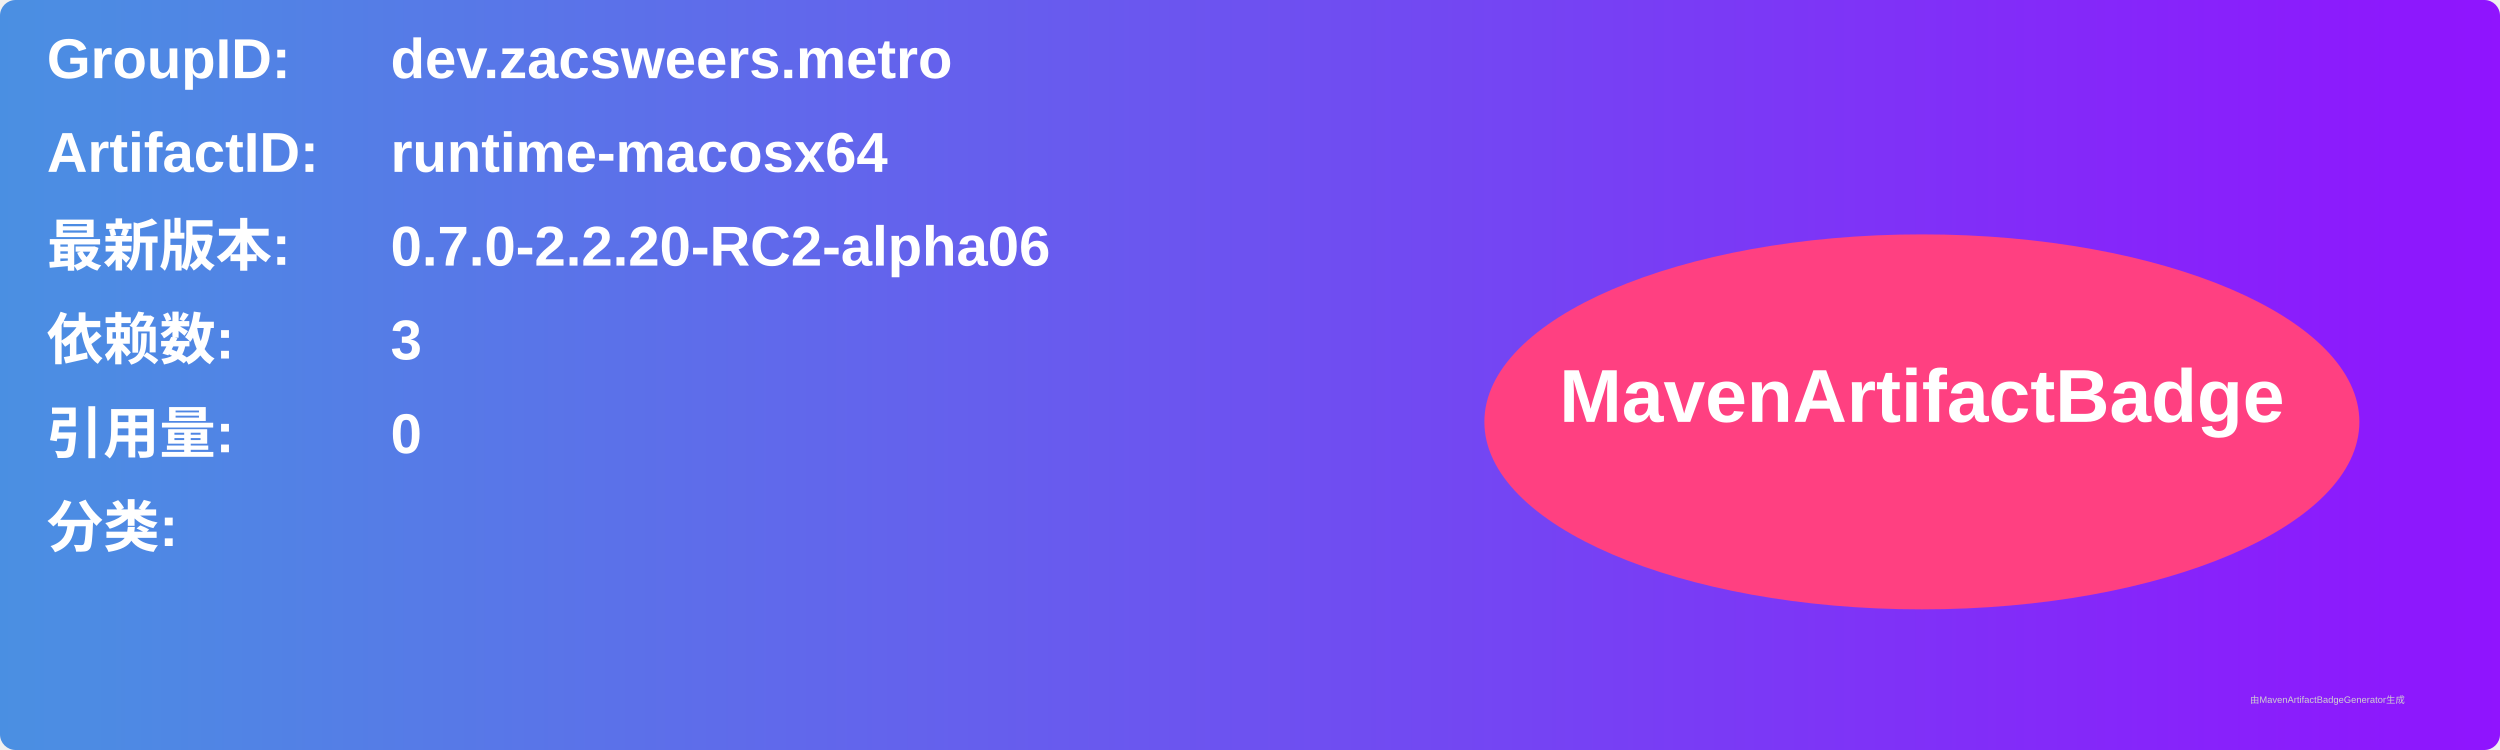
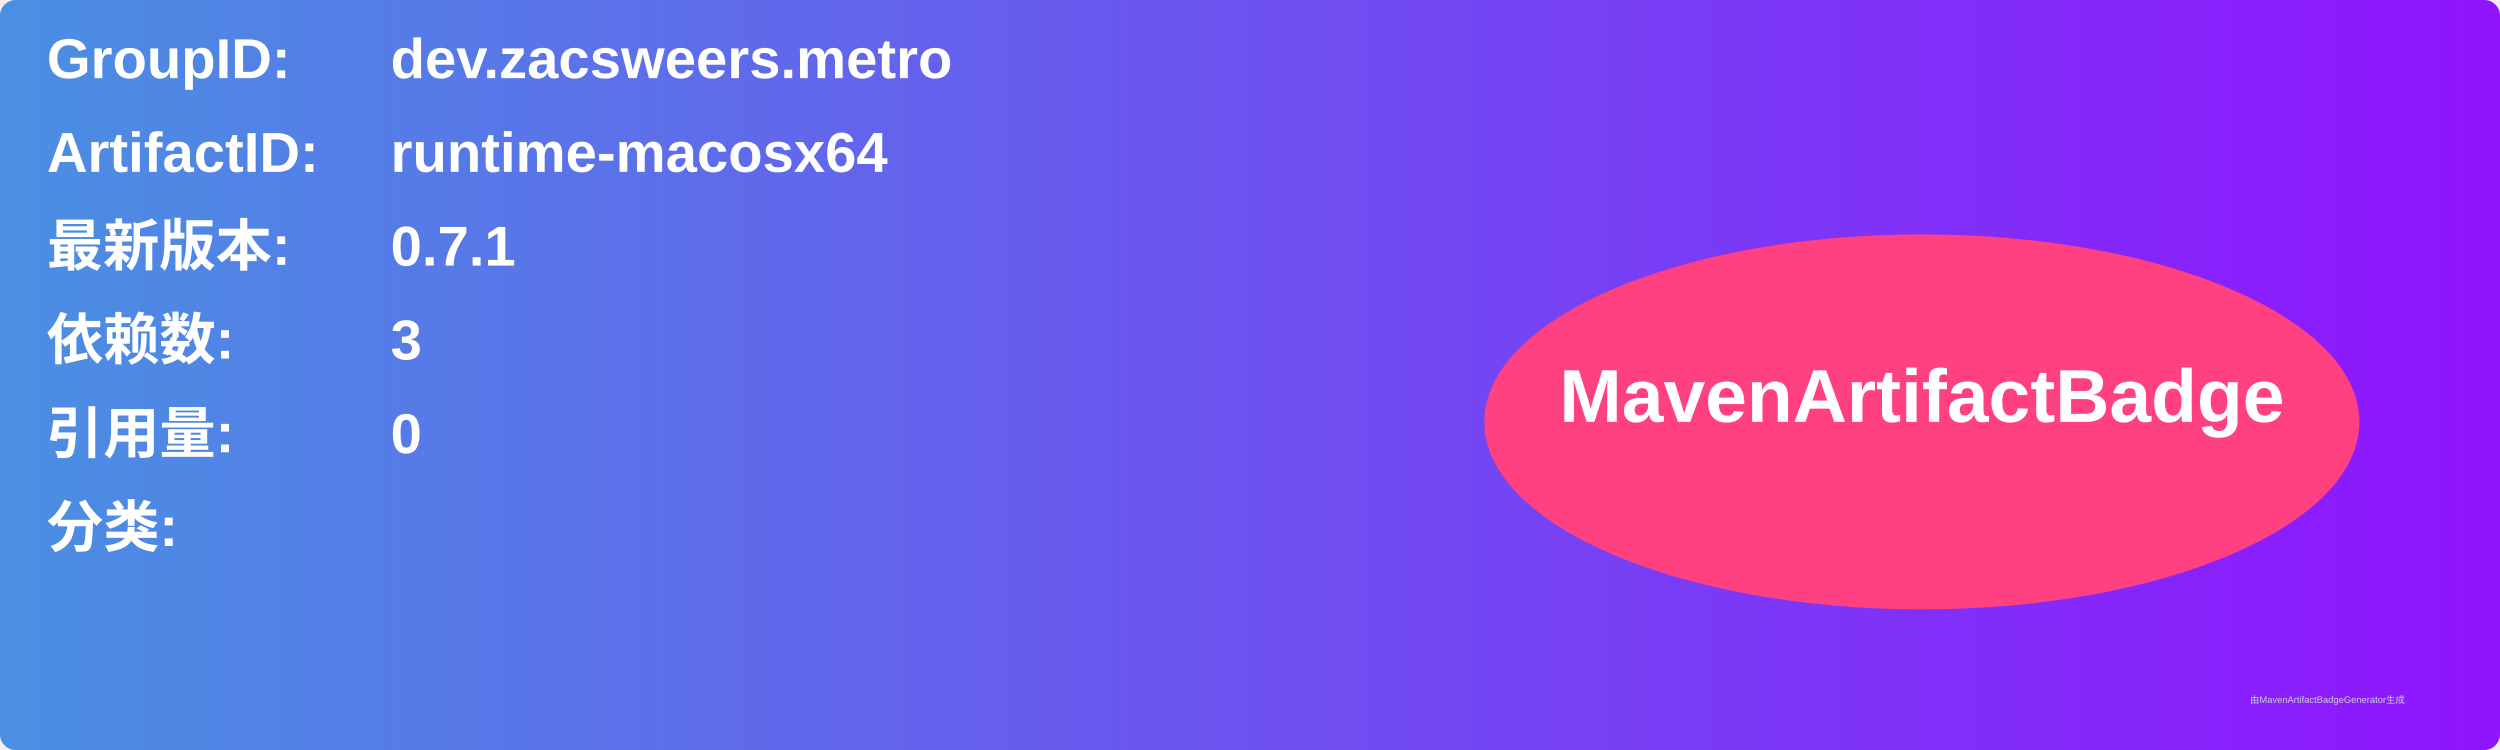
<svg xmlns="http://www.w3.org/2000/svg" width="800" height="240" viewBox="0 0 800 240">
  <linearGradient id="grad" x1="0%" y1="0%" x2="100%" y2="0%">
    <stop offset="0%" stop-color="#4a90e2" />
    <stop offset="100%" stop-color="#9013fe" />
  </linearGradient>
  <rect width="100%" height="100%" rx="5" ry="5" fill="url(#grad)" />
  <g transform="translate(15, 15)">
    <text x="0" y="10" font-family="Arial" font-size="18" fill="white" font-weight="bold" width="260">GroupID:</text>
    <text x="110" y="10" font-family="Arial" font-size="18" fill="white" font-weight="bold" width="460">dev.zacsweers.metro</text>
    <text x="0" y="40" font-family="Arial" font-size="18" fill="white" font-weight="bold" width="260">ArtifactID:</text>
    <text x="110" y="40" font-family="Arial" font-size="18" fill="white" font-weight="bold" width="460">runtime-macosx64</text>
    <text x="0" y="70" font-family="Arial" font-size="18" fill="white" font-weight="bold">最新版本:</text>
    <text x="110" y="70" font-family="Arial" font-size="18" fill="white" font-weight="bold">
-       <tspan font-weight="bold">0.7.0-2.2.20-RC2-alpha06</tspan>
+       <tspan font-weight="bold">0.7.1</tspan>
    </text>
    <text x="0" y="100" font-family="Arial" font-size="18" fill="white" font-weight="bold">依赖数: </text>
    <text x="110" y="100" font-family="Arial" font-size="18" fill="white">
      <tspan font-weight="bold">3</tspan>
    </text>
    <text x="0" y="130" font-family="Arial" font-size="18" fill="white" font-weight="bold">引用量: </text>
    <text x="110" y="130" font-family="Arial" font-size="18" fill="white">
      <tspan font-weight="bold">0</tspan>
    </text>
    <text x="0" y="160" font-family="Arial" font-size="18" fill="white" font-weight="bold">分类:</text>
    <text x="10" y="190" font-family="Arial" font-size="10" fill="white">
      <tspan font-weight="bold" />
    </text>
    <ellipse cx="600" cy="120" rx="140" ry="60" fill="#ff4081" />
    <text x="600" y="120" text-anchor="middle" font-family="Arial" font-size="24" fill="white" font-weight="bold">MavenArtifactBadge</text>
  </g>
  <text x="720" y="225" font-family="Arial" font-size="3" fill="#d0d0d0">由MavenArtifactBadgeGenerator生成</text>
</svg>
